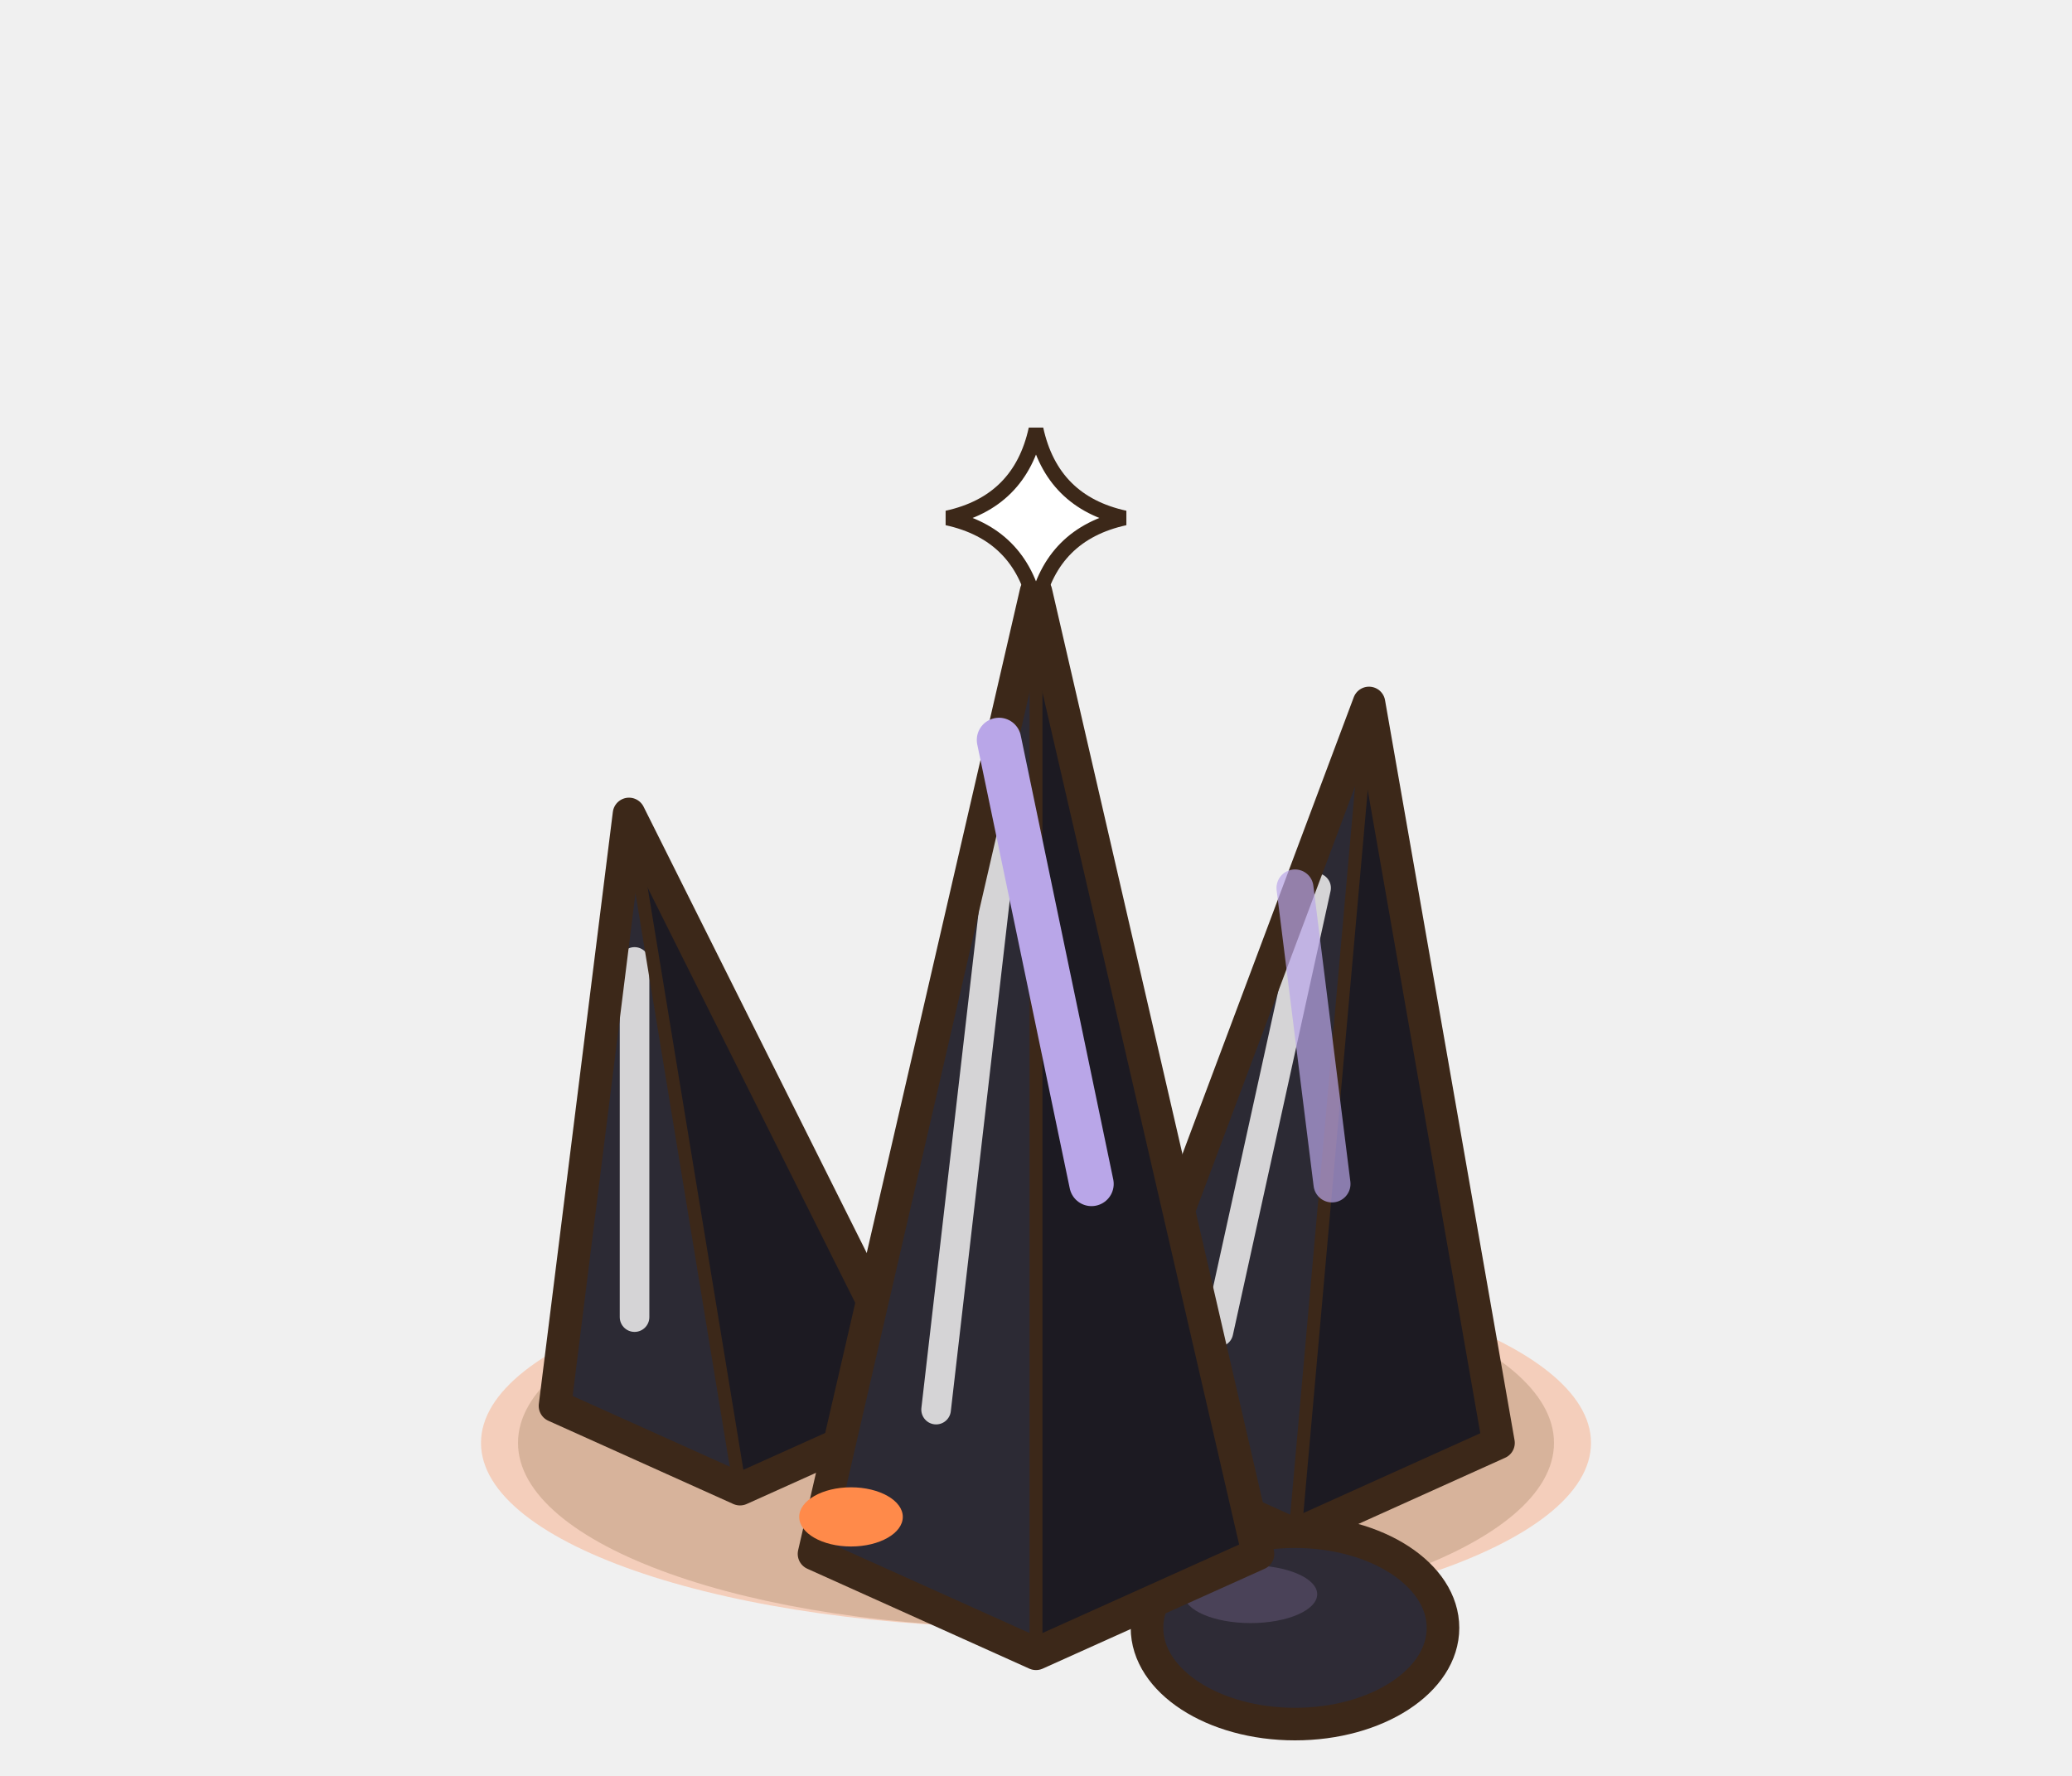
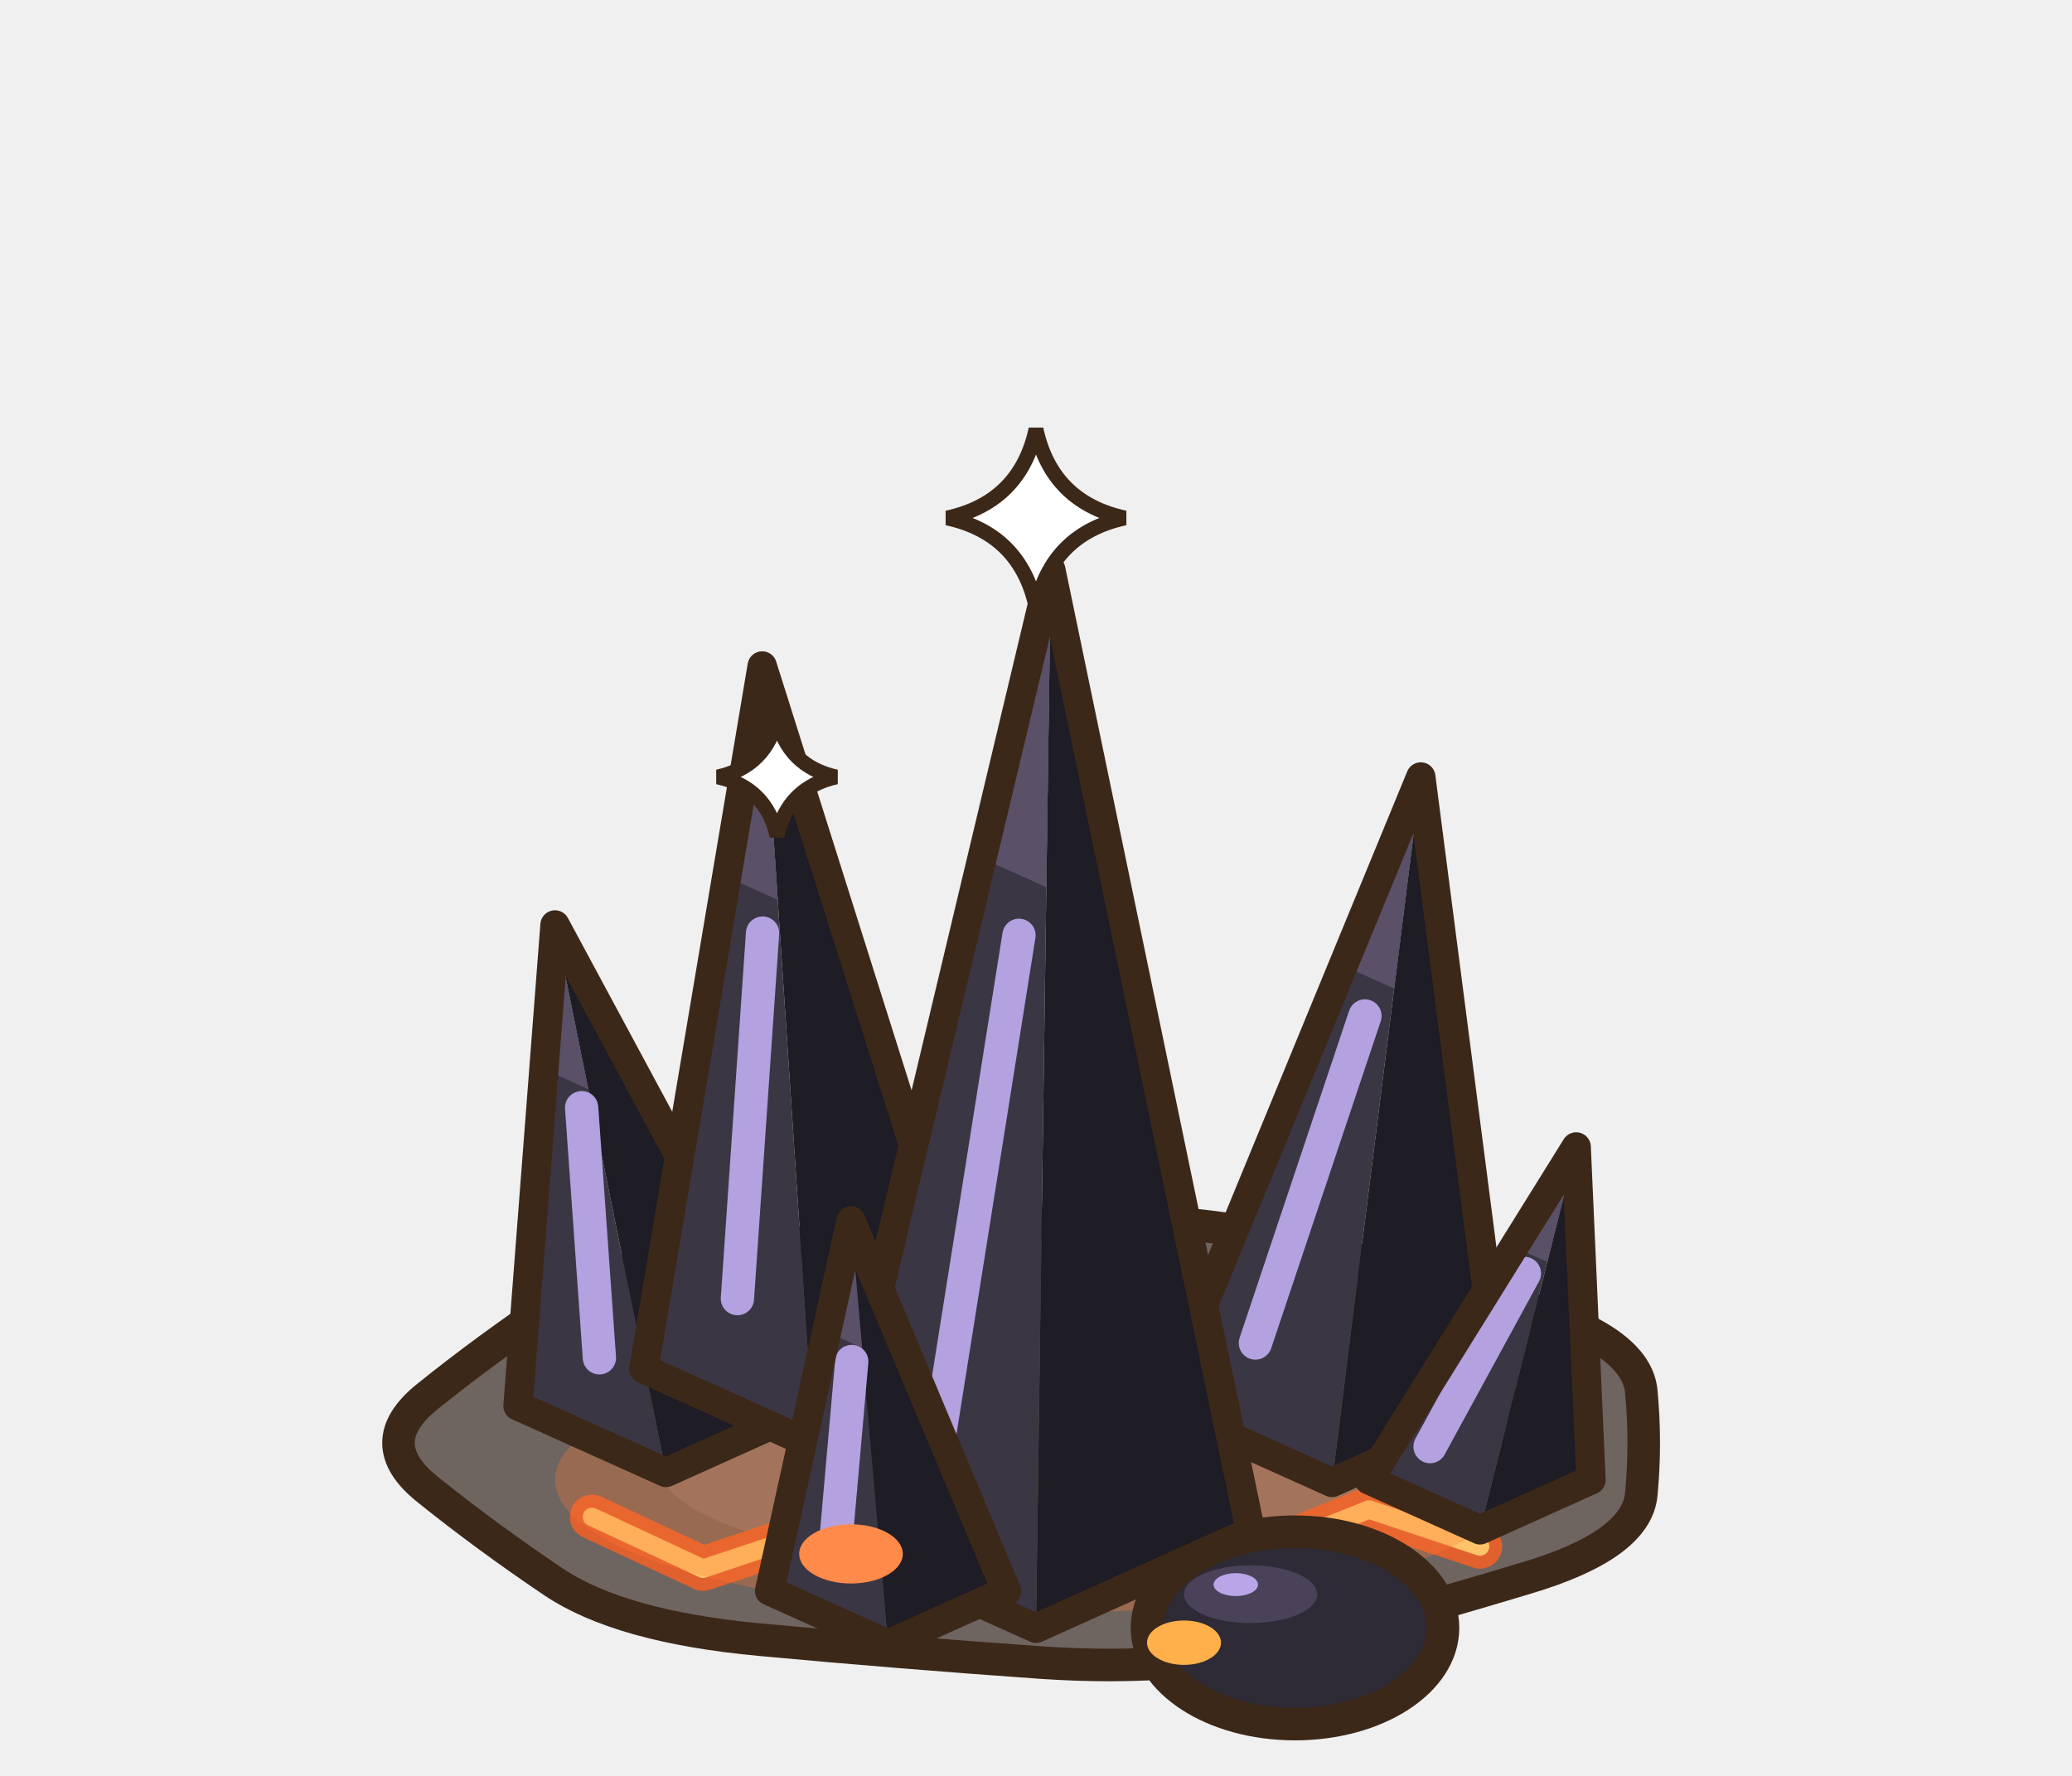
<svg xmlns="http://www.w3.org/2000/svg" width="70" height="60" viewBox="-35 -47.5 70 60">
  <g transform="scale(1.25)">
-     <ellipse cx="0" cy="1" rx="14" ry="5" fill="rgba(40,55,20,0.2)" stroke="none" />
-     <ellipse cx="0" cy="1" rx="15" ry="5" fill="rgba(255,120,50,.28)" stroke="none" />
-     <polygon points="-13,0 -8,2.25 -3,0 -11,-16" fill="#2C2A34" />
-     <polygon points="-8,2.25 -3,0 -11,-16" fill="#1C1A22" />
-     <line x1="-10.85" y1="-2.4" x2="-10.85" y2="-12" stroke="rgba(255,255,255,.8)" stroke-width="0.8" stroke-linecap="round" />
-     <line x1="-8" y1="2.25" x2="-11" y2="-16" stroke="#3C2819" stroke-width="0.35" stroke-linecap="round" />
-     <polygon points="-13,0 -8,2.25 -3,0 -11,-16" fill="none" stroke="#3C2819" stroke-width="0.88" stroke-linejoin="round" />
-     <polygon points="1.5,1 7,3.48 12.5,1 9,-19" fill="#2C2A34" />
-     <polygon points="7,3.48 12.5,1 9,-19" fill="#1C1A22" />
-     <line x1="4.93" y1="-2" x2="7.57" y2="-14" stroke="rgba(255,255,255,.8)" stroke-width="0.8" stroke-linecap="round" />
-     <line x1="7" y1="3.48" x2="9" y2="-19" stroke="#3C2819" stroke-width="0.35" stroke-linecap="round" />
-     <polygon points="1.5,1 7,3.48 12.5,1 9,-19" fill="none" stroke="#3C2819" stroke-width="0.88" stroke-linejoin="round" />
+     <ellipse cx="0" cy="2" rx="16" ry="5" fill="rgba(40,55,20,0.18)" stroke="none" />
+     <path d="M16.36,-0.38 Q16.49,1 16.36,2.38 Q16.24,3.76 13.26,4.65 Q10.28,5.55 7.15,6.38 Q4.01,7.2 0.17,6.94 Q-3.67,6.67 -7.45,6.32 Q-11.24,5.97 -13.05,4.75 Q-14.86,3.53 -16.44,2.26 Q-18.02,1 -16.44,-0.26 Q-14.86,-1.53 -13.05,-2.75 Q-11.24,-3.97 -7.45,-4.32 Q-3.67,-4.67 0.17,-4.94 Q4.01,-5.2 7.15,-4.38 Q10.28,-3.55 13.26,-2.65 Q16.24,-1.76 16.36,-0.38 Z" fill="#6E6460" stroke="#3C2819" stroke-width="0.88" stroke-linejoin="round" stroke-linecap="round" />
+     <ellipse cx="1.7" cy="1.6" rx="11.9" ry="3" fill="#7C726C" stroke="none" />
+     <path d="M-12,3 l3,1.4 l3,-1 M6,4 l3,-1.2 l3,1" fill="none" stroke="#E0602E" stroke-width="1.2" stroke-linecap="round" stroke-linejoin="round" />
+     <path d="M-12,3 l3,1.4 l3,-1 M6,4 l3,-1.2 l3,1" fill="none" stroke="#FFC46A" stroke-width="0.5" stroke-linecap="round" stroke-linejoin="round" />
+     <ellipse cx="0" cy="2" rx="13" ry="3.6" fill="rgba(255,120,50,0.3)" stroke="none" />
+     <polygon points="-14,0 -13,-13 -10,1.8" fill="#3A3644" />
+     <polygon points="-10,1.8 -13,-13 -6,0" fill="#1E1C24" />
+     <polygon points="-13,-13 -13.3,-9.1 -12.1,-8.56" fill="#5A5068" />
+     <line x1="-11.8" y1="-1.3" x2="-12.28" y2="-8.06" stroke="rgba(185,166,232,0.95)" stroke-width="0.9" stroke-linecap="round" />
+     <polygon points="-14,0 -13,-13 -6,0 -10,1.8" fill="none" stroke="#3C2819" stroke-width="0.792" stroke-linejoin="round" />
+     <polygon points="-10.6,-1 -7.4,-20 -6,1.07" fill="#3A3644" />
+     <polygon points="-6,1.07 -7.4,-20 -1.4,-1" fill="#1E1C24" />
+     <polygon points="-7.4,-20 -8.36,-14.3 -6.98,-13.68" fill="#5A5068" />
+     <line x1="-8.07" y1="-2.9" x2="-7.39" y2="-12.78" stroke="rgba(185,166,232,0.95)" stroke-width="0.9" stroke-linecap="round" />
+     <polygon points="-10.6,-1 -7.4,-20 -1.4,-1 -6,1.07" fill="none" stroke="#3C2819" stroke-width="0.792" stroke-linejoin="round" />
+     <polygon points="3.4,0 10.4,-17 8,2.07" fill="#3A3644" />
+     <polygon points="8,2.07 10.4,-17 12.6,0" fill="#1E1C24" />
+     <polygon points="10.4,-17 8.3,-11.9 9.68,-11.28" fill="#5A5068" />
+     <line x1="5.93" y1="-1.7" x2="8.89" y2="-10.54" stroke="rgba(185,166,232,0.95)" stroke-width="0.9" stroke-linecap="round" />
+     <polygon points="3.4,0 10.4,-17 12.6,0 8,2.07" fill="none" stroke="#3C2819" stroke-width="0.792" stroke-linejoin="round" />
+     <polygon points="9,2 14.6,-7 12,3.35" fill="#3A3644" />
+     <polygon points="12,3.35 14.6,-7 15,2" fill="#1E1C24" />
+     <polygon points="14.6,-7 12.92,-4.3 13.82,-3.89" fill="#5A5068" />
+     <line x1="10.65" y1="1.1" x2="13.2" y2="-3.58" stroke="rgba(185,166,232,0.95)" stroke-width="0.9" stroke-linecap="round" />
+     <polygon points="9,2 14.6,-7 15,2 12,3.35" fill="none" stroke="#3C2819" stroke-width="0.792" stroke-linejoin="round" />
    <ellipse cx="7" cy="6" rx="4" ry="2.6" fill="#2E2B36" stroke="#3C2819" stroke-width="0.88" stroke-linejoin="round" stroke-linecap="round" />
    <ellipse cx="5.8" cy="5.09" rx="1.8" ry="0.78" fill="#4A4258" stroke="none" />
-     <polygon points="-6,4 0,6.7 6,4 0,-22" fill="#2C2A34" />
-     <polygon points="0,6.7 6,4 0,-22" fill="#1C1A22" />
-     <line x1="-2.7" y1="0.1" x2="-0.9" y2="-15.5" stroke="rgba(255,255,255,.8)" stroke-width="0.8" stroke-linecap="round" />
-     <line x1="0" y1="6.7" x2="0" y2="-22" stroke="#3C2819" stroke-width="0.35" stroke-linecap="round" />
-     <polygon points="-6,4 0,6.7 6,4 0,-22" fill="none" stroke="#3C2819" stroke-width="0.88" stroke-linejoin="round" />
-     <line x1="-1" y1="-18" x2="1.5" y2="-6" stroke="rgba(185,166,232,1)" stroke-width="1.2" stroke-linecap="round" />
-     <line x1="7" y1="-14" x2="8" y2="-6" stroke="rgba(185,166,232,0.7)" stroke-width="1" stroke-linecap="round" />
-     <ellipse cx="-5" cy="3" rx="1.4" ry="0.8" fill="#FF8A4A" stroke="none" />
+     <ellipse cx="5.4" cy="4.83" rx="0.6" ry="0.31" fill="#B9A6E8" stroke="none" />
+     <polygon points="-5.8,3.4 0.4,-22.6 0,6.01" fill="#3A3644" />
+     <polygon points="0,6.01 0.4,-22.6 5.8,3.4" fill="#1E1C24" />
+     <polygon points="0.4,-22.6 -1.46,-14.8 0.28,-14.02" fill="#5A5068" />
+     <line x1="-2.61" y1="0.8" x2="-0.46" y2="-12.72" stroke="rgba(185,166,232,0.95)" stroke-width="0.9" stroke-linecap="round" />
+     <polygon points="-5.8,3.4 0.4,-22.6 5.8,3.4 0,6.01" fill="none" stroke="#3C2819" stroke-width="0.792" stroke-linejoin="round" />
+     <polygon points="-7.2,5 -5,-5 -4,6.44" fill="#3A3644" />
+     <polygon points="-4,6.44 -5,-5 -0.8,5" fill="#1E1C24" />
+     <polygon points="-5,-5 -5.66,-2 -4.7,-1.57" fill="#5A5068" />
+     <line x1="-5.44" y1="4" x2="-4.98" y2="-1.2" stroke="rgba(185,166,232,0.95)" stroke-width="0.9" stroke-linecap="round" />
+     <polygon points="-7.2,5 -5,-5 -0.8,5 -4,6.44" fill="none" stroke="#3C2819" stroke-width="0.792" stroke-linejoin="round" />
+     <ellipse cx="-5" cy="4" rx="1.4" ry="0.8" fill="#FF8A4A" stroke="none" />
+     <ellipse cx="4" cy="6.4" rx="1" ry="0.6" fill="#FFB04A" stroke="none" />
    <path d="M0,-26.4 Q0.43,-24.43 2.4,-24 Q0.43,-23.57 0,-21.6 Q-0.43,-23.57 -2.4,-24 Q-0.43,-24.43 0,-26.4 Z" fill="#FFFFFF" stroke="#3C2819" stroke-width="0.4" opacity="1" />
+     <path d="M-7,-18.6 Q-6.71,-17.29 -5.4,-17 Q-6.71,-16.71 -7,-15.4 Q-7.29,-16.71 -8.6,-17 Q-7.29,-17.29 -7,-18.6 Z" fill="#FFFFFF" stroke="#3C2819" stroke-width="0.4" opacity="1" />
  </g>
</svg>
